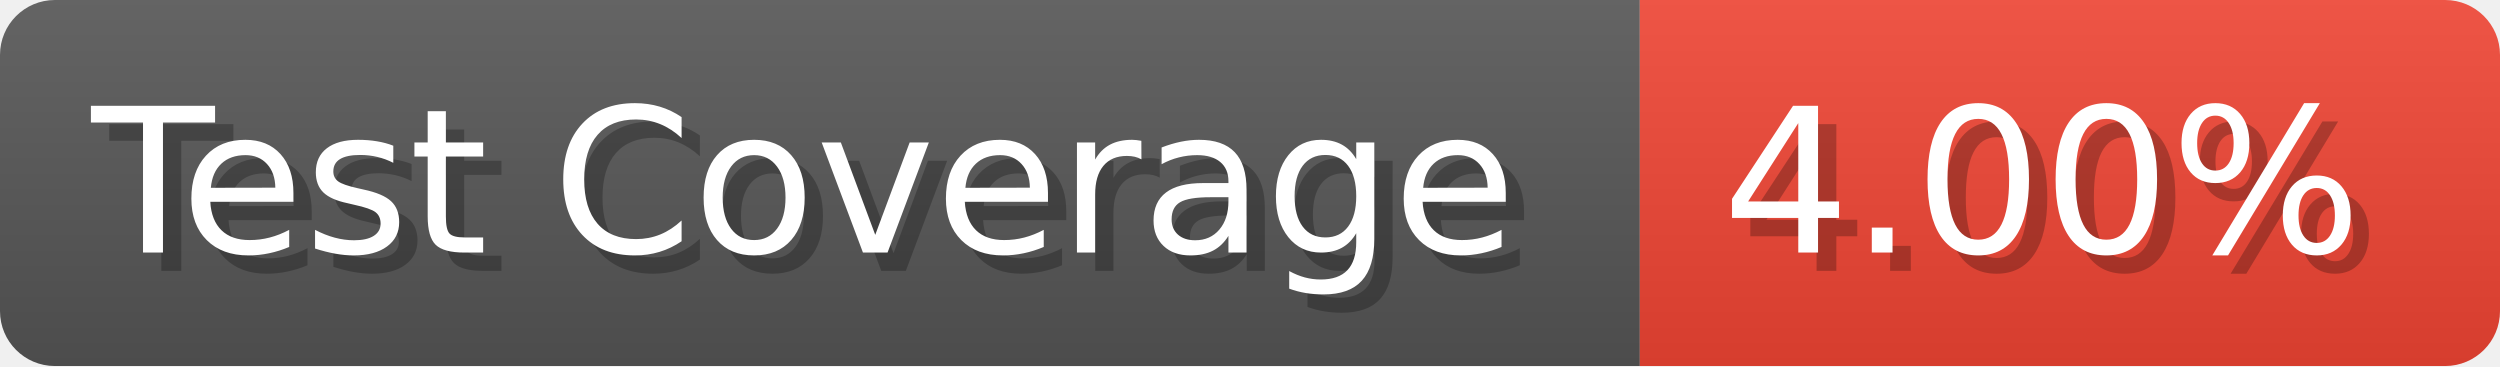
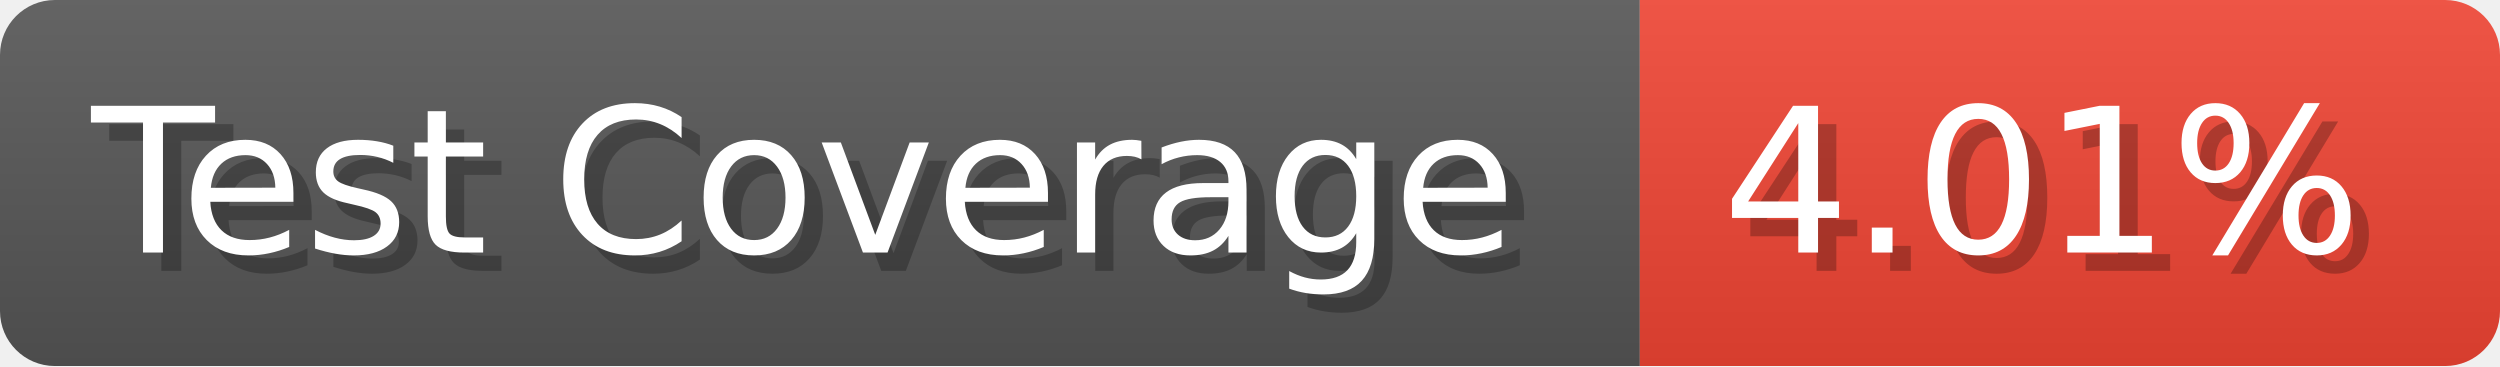
- <svg xmlns="http://www.w3.org/2000/svg" width="136.6" height="20" viewBox="0 0 1366 200" role="img" aria-label="Test Coverage: 4.00%">
+ <svg xmlns="http://www.w3.org/2000/svg" width="136.6" height="20" viewBox="0 0 1366 200" role="img" aria-label="Test Coverage: 4.01%">
  <linearGradient id="a" x2="0" y2="100%">
    <stop offset="0" stop-opacity=".1" stop-color="#EEE" />
    <stop offset="1" stop-opacity=".1" />
  </linearGradient>
  <mask id="m">
    <rect width="1366" height="200" rx="30" fill="#FFF" />
  </mask>
  <g mask="url(#m)">
    <rect width="896" height="200" fill="#555" />
    <rect width="470" height="200" fill="#E43" x="896" />
    <rect width="1366" height="200" fill="url(#a)" />
  </g>
  <g aria-hidden="true" fill="#fff" text-anchor="start" font-family="Verdana,DejaVu Sans,sans-serif" font-size="110">
    <text x="60" y="148" textLength="796" fill="#000" opacity="0.25">Test Coverage</text>
    <text x="50" y="138" textLength="796">Test Coverage</text>
-     <text x="951" y="148" textLength="370" fill="#000" opacity="0.25">4.00%</text>
-     <text x="941" y="138" textLength="370">4.00%</text>
+     <text x="951" y="148" textLength="370" fill="#000" opacity="0.25">4.01%</text>
+     <text x="941" y="138" textLength="370">4.01%</text>
  </g>
</svg>
